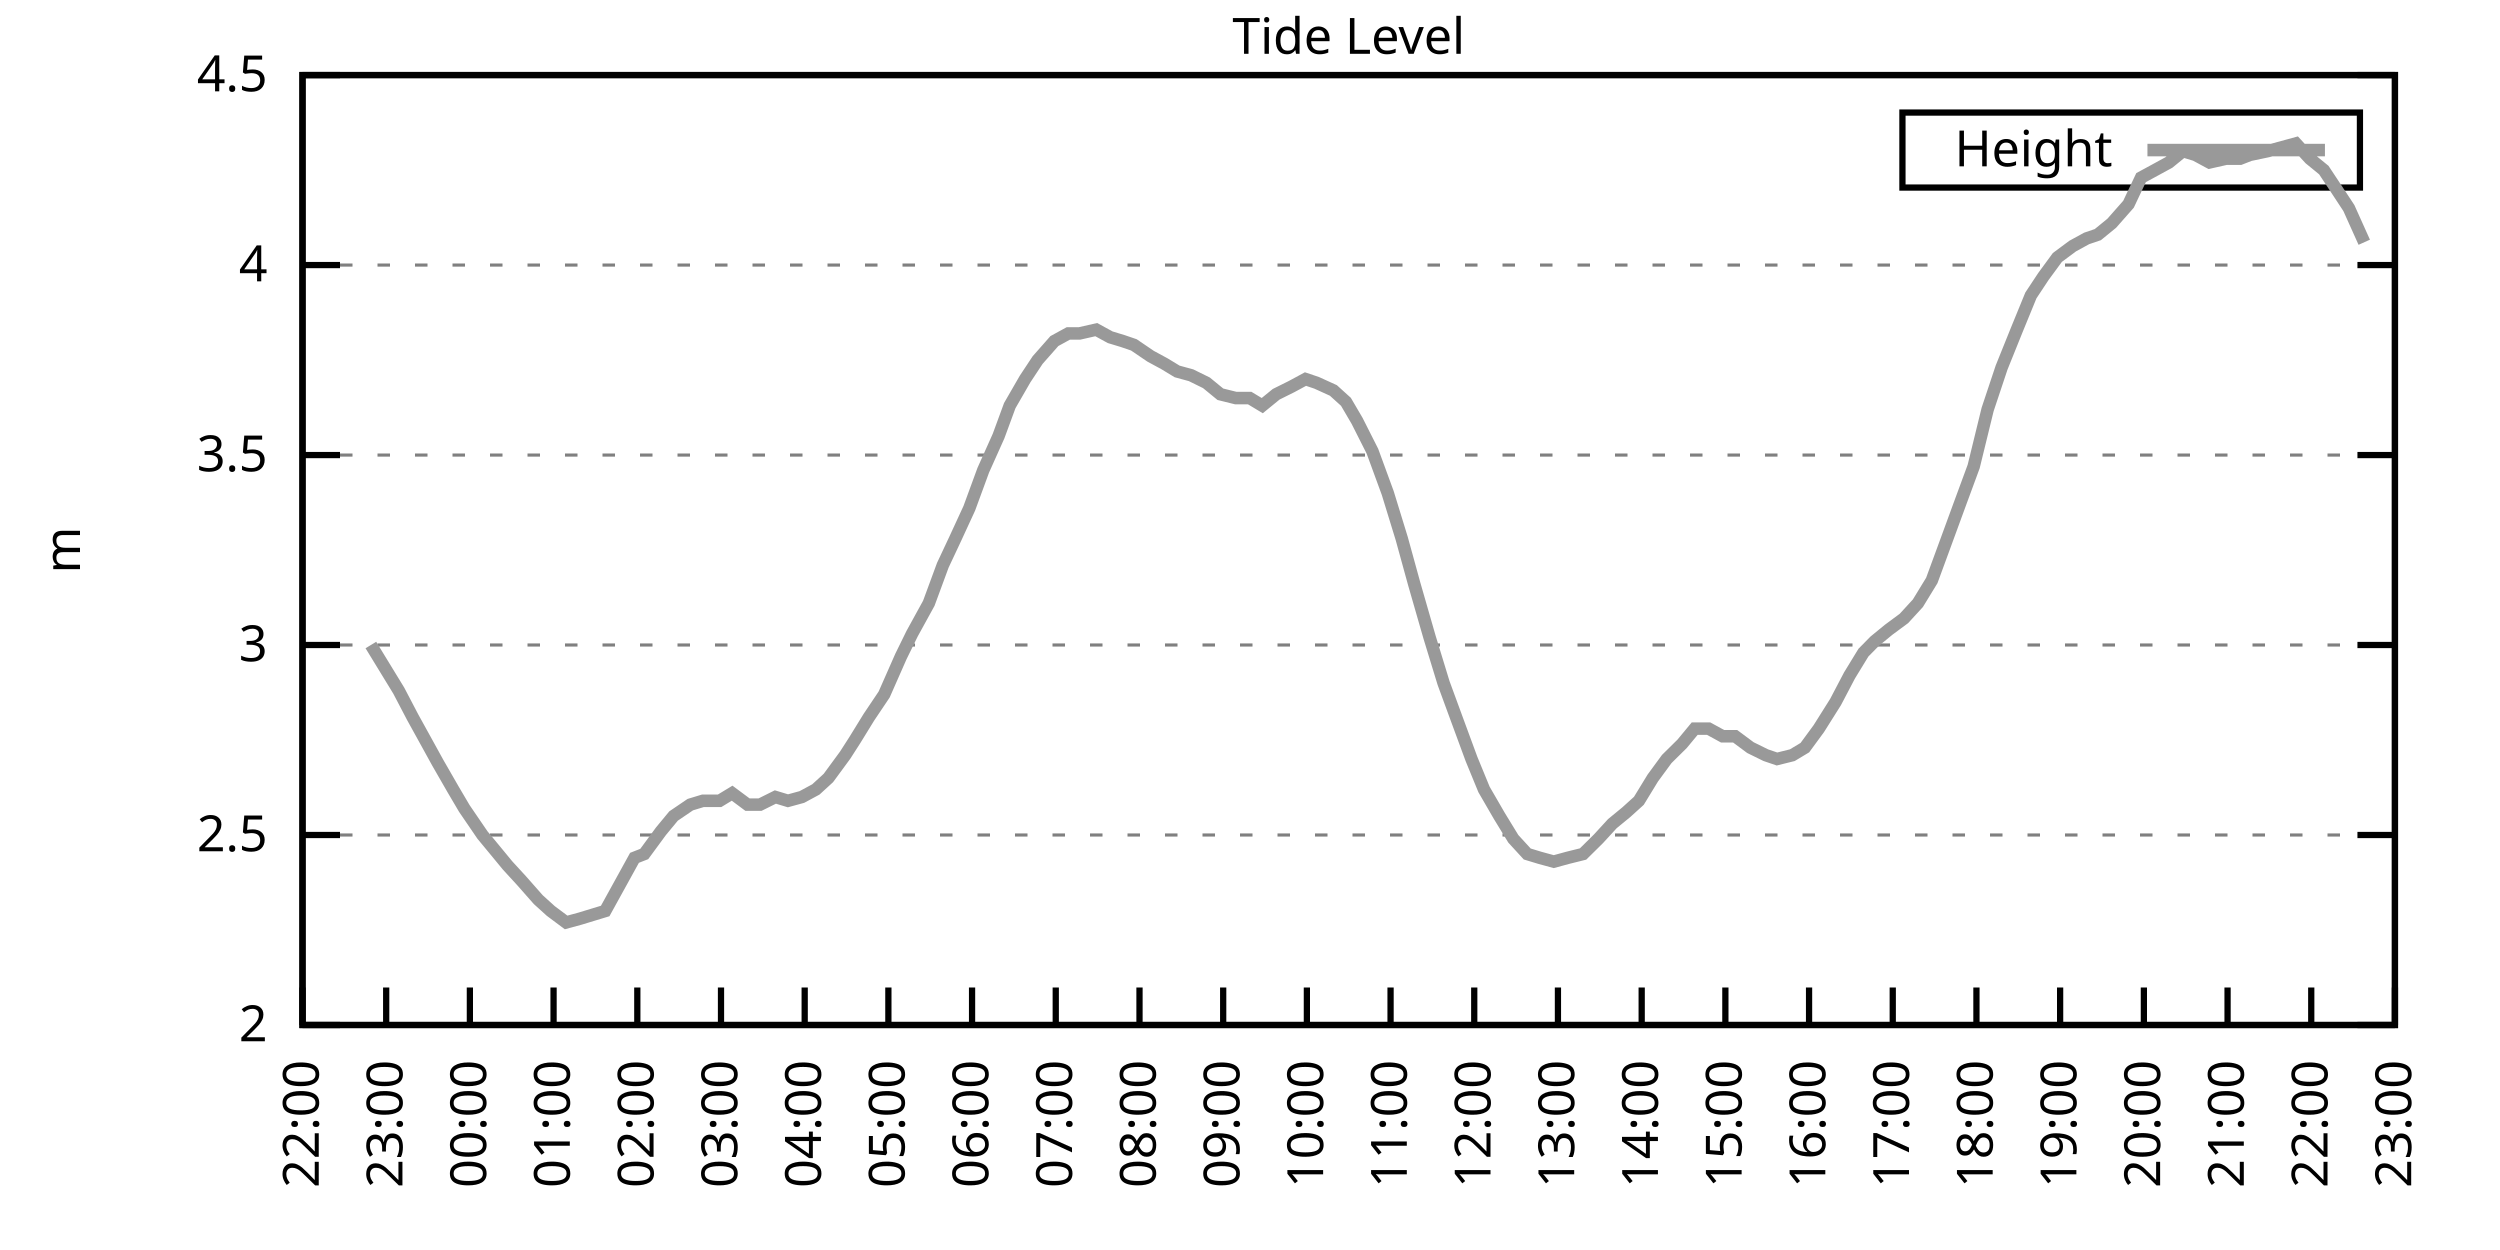
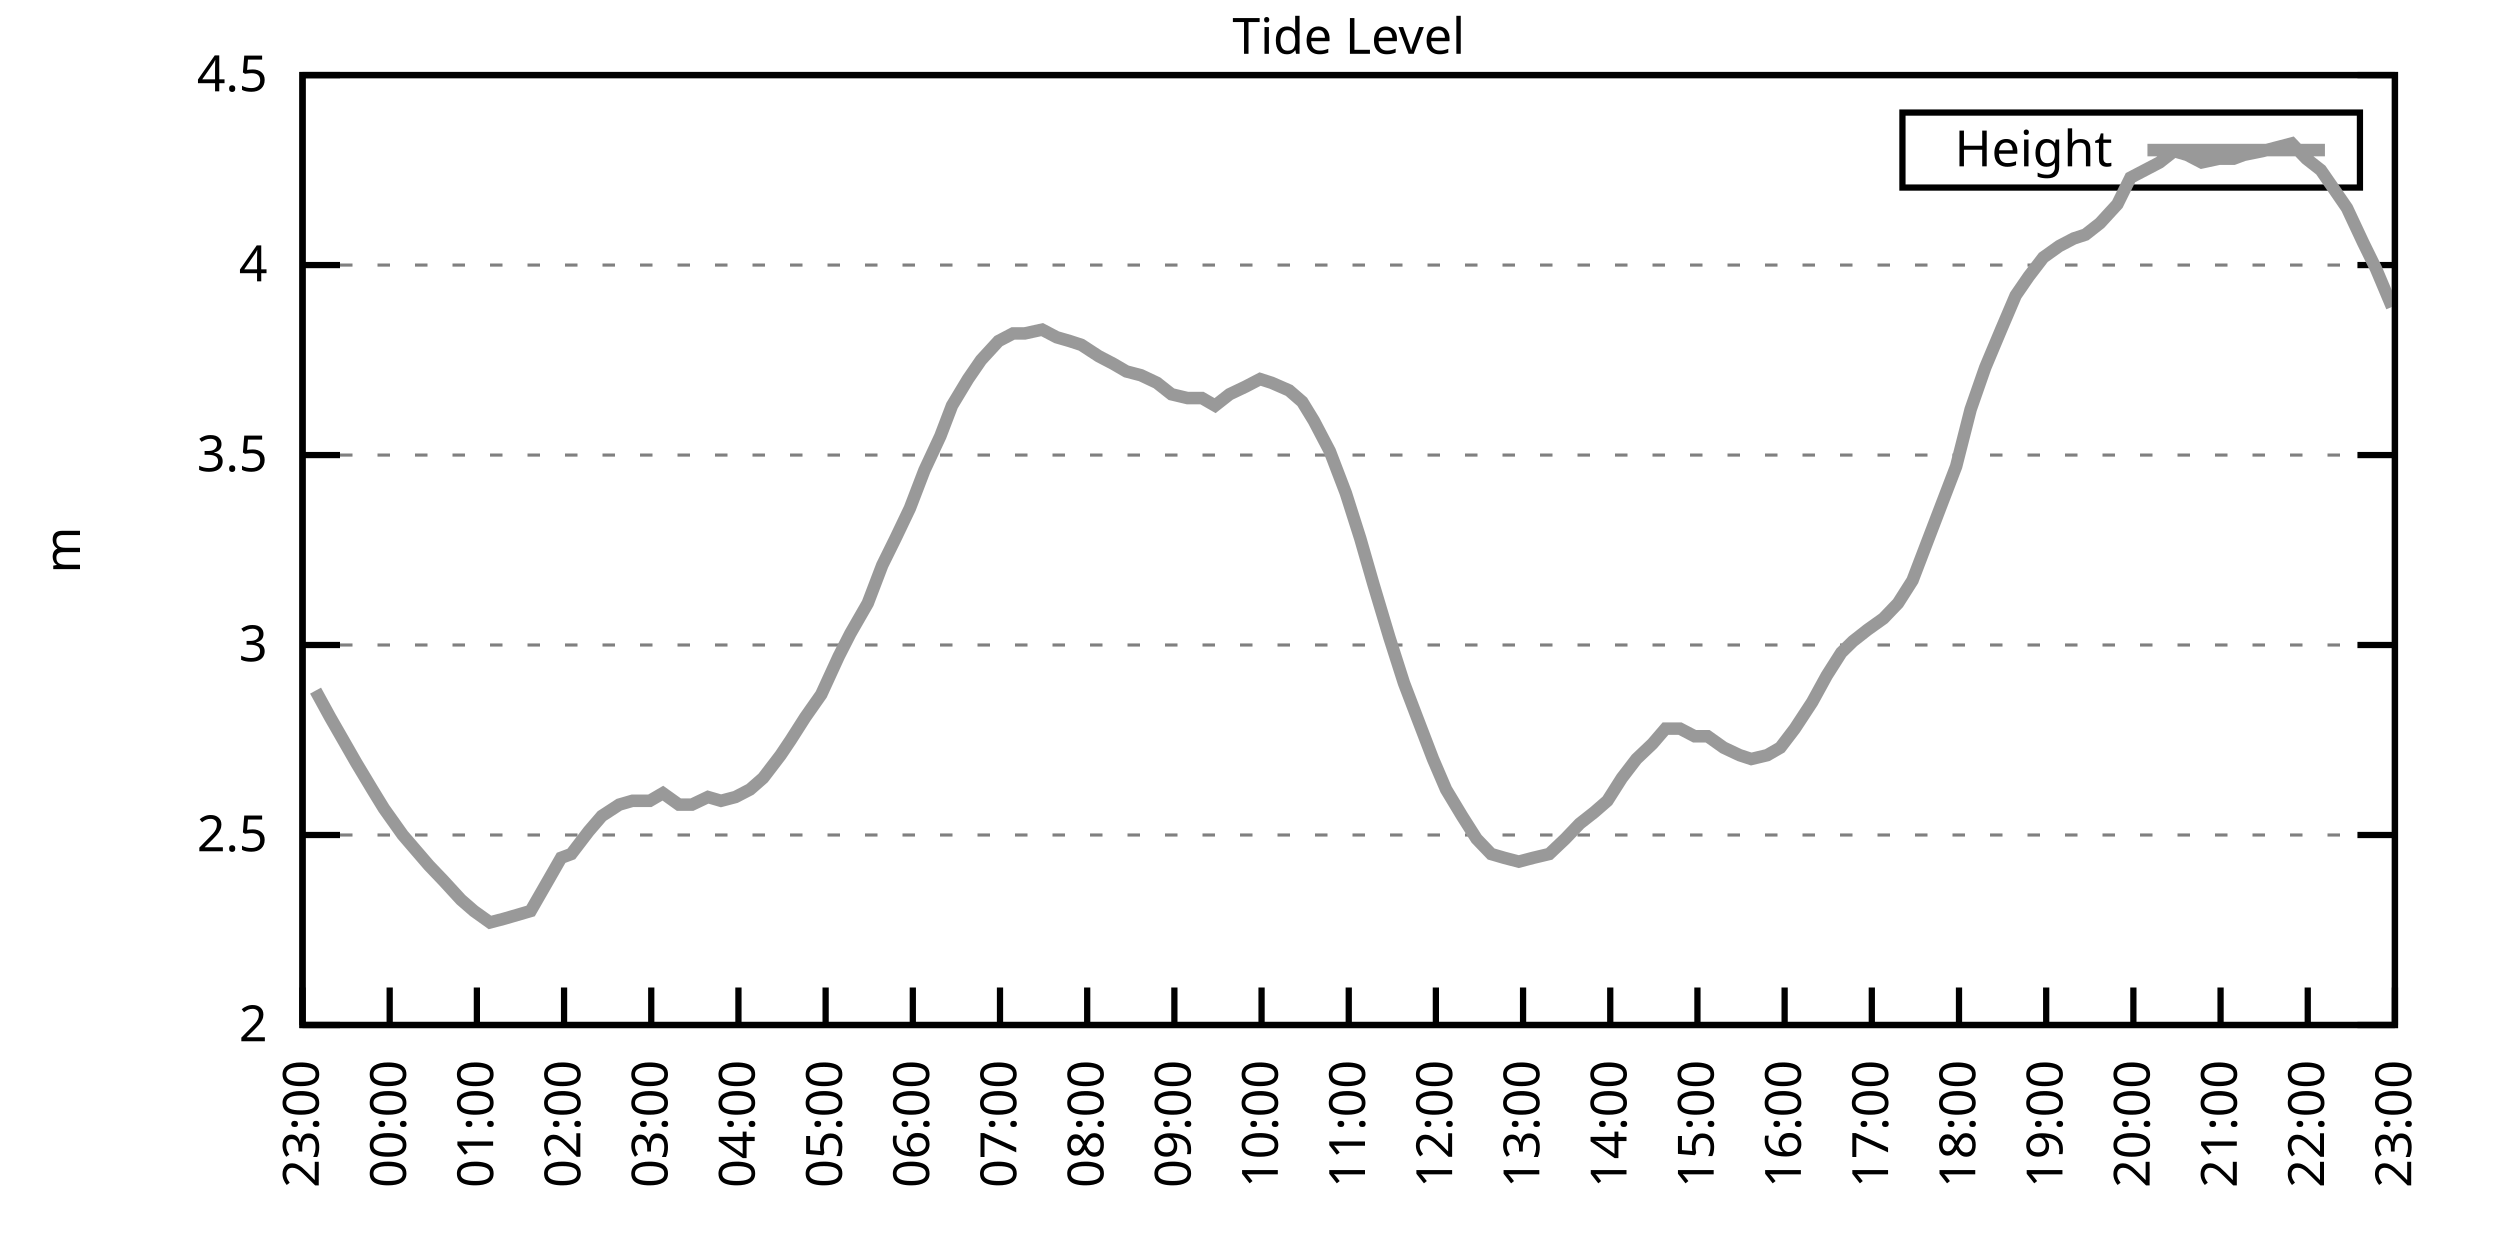
<svg xmlns="http://www.w3.org/2000/svg" xmlns:xlink="http://www.w3.org/1999/xlink" width="400" height="200" viewBox="0 0 400 200">
  <g id="gnuplot_canvas">
    <rect x="0" y="0" width="400" height="200" fill="none" />
    <defs>
      <circle id="gpDot" r="0.5" stroke-width="0.5" stroke="currentColor" />
      <path id="gpPt0" stroke-width="0.333" stroke="currentColor" d="M-1,0 h2 M0,-1 v2" />
      <path id="gpPt1" stroke-width="0.333" stroke="currentColor" d="M-1,-1 L1,1 M1,-1 L-1,1" />
      <path id="gpPt2" stroke-width="0.333" stroke="currentColor" d="M-1,0 L1,0 M0,-1 L0,1 M-1,-1 L1,1 M-1,1 L1,-1" />
      <rect id="gpPt3" stroke-width="0.333" stroke="currentColor" x="-1" y="-1" width="2" height="2" />
      <rect id="gpPt4" stroke-width="0.333" stroke="currentColor" fill="currentColor" x="-1" y="-1" width="2" height="2" />
      <circle id="gpPt5" stroke-width="0.333" stroke="currentColor" cx="0" cy="0" r="1" />
      <use xlink:href="#gpPt5" id="gpPt6" fill="currentColor" stroke="none" />
      <path id="gpPt7" stroke-width="0.333" stroke="currentColor" d="M0,-1.33 L-1.33,0.67 L1.33,0.67 z" />
      <use xlink:href="#gpPt7" id="gpPt8" fill="currentColor" stroke="none" />
      <use xlink:href="#gpPt7" id="gpPt9" stroke="currentColor" transform="rotate(180)" />
      <use xlink:href="#gpPt9" id="gpPt10" fill="currentColor" stroke="none" />
      <use xlink:href="#gpPt3" id="gpPt11" stroke="currentColor" transform="rotate(45)" />
      <use xlink:href="#gpPt11" id="gpPt12" fill="currentColor" stroke="none" />
      <path id="gpPt13" stroke-width="0.333" stroke="currentColor" d="M0,1.330 L1.265,0.411 L0.782,-1.067 L-0.782,-1.076 L-1.265,0.411 z" />
      <use xlink:href="#gpPt13" id="gpPt14" fill="currentColor" stroke="none" />
      <filter id="textbox" filterUnits="objectBoundingBox" x="0" y="0" height="1" width="1">
        <feFlood flood-color="white" flood-opacity="1" result="bgnd" />
        <feComposite in="SourceGraphic" in2="bgnd" operator="atop" />
      </filter>
      <filter id="greybox" filterUnits="objectBoundingBox" x="0" y="0" height="1" width="1">
        <feFlood flood-color="lightgrey" flood-opacity="1" result="grey" />
        <feComposite in="SourceGraphic" in2="grey" operator="atop" />
      </filter>
    </defs>
    <g fill="none" color="white" stroke="currentColor" stroke-width="1.00" stroke-linecap="butt" stroke-linejoin="miter">
</g>
    <g fill="none" color="black" stroke="currentColor" stroke-width="1.00" stroke-linecap="butt" stroke-linejoin="miter">
      <g stroke="none" shape-rendering="crispEdges">
        <polygon fill="rgb(255, 255, 255)" points="48.40,164.00 383.18,164.00 383.18,12.02 48.40,12.02 " />
      </g>
    </g>
    <g fill="none" color="black" stroke="currentColor" stroke-width="1.00" stroke-linecap="butt" stroke-linejoin="miter">
</g>
    <g fill="none" color="black" stroke="black" stroke-width="0.50" stroke-linecap="butt" stroke-linejoin="miter">
</g>
    <g fill="none" color="gray" stroke="currentColor" stroke-width="0.50" stroke-linecap="butt" stroke-linejoin="miter">
      <path stroke="gray" stroke-dasharray="2,4" class="gridline" d="M48.40,164.00 L383.19,164.00  " />
    </g>
    <g fill="none" color="gray" stroke="gray" stroke-width="1.00" stroke-linecap="butt" stroke-linejoin="miter">
</g>
    <g fill="none" color="black" stroke="currentColor" stroke-width="1.00" stroke-linecap="butt" stroke-linejoin="miter">
      <path stroke="black" d="M48.40,164.00 L54.40,164.00 M383.19,164.00 L377.19,164.00  " />
      <g transform="translate(42.80,166.60)" stroke="none" fill="black" font-family="Sans" font-size="8.00" text-anchor="end">
        <text>
          <tspan font-family="Sans"> 2</tspan>
        </text>
      </g>
    </g>
    <g fill="none" color="black" stroke="currentColor" stroke-width="1.00" stroke-linecap="butt" stroke-linejoin="miter">
</g>
    <g fill="none" color="black" stroke="black" stroke-width="0.50" stroke-linecap="butt" stroke-linejoin="miter">
</g>
    <g fill="none" color="gray" stroke="currentColor" stroke-width="0.50" stroke-linecap="butt" stroke-linejoin="miter">
      <path stroke="gray" stroke-dasharray="2,4" class="gridline" d="M48.40,133.60 L383.19,133.60  " />
    </g>
    <g fill="none" color="gray" stroke="gray" stroke-width="1.00" stroke-linecap="butt" stroke-linejoin="miter">
</g>
    <g fill="none" color="black" stroke="currentColor" stroke-width="1.00" stroke-linecap="butt" stroke-linejoin="miter">
      <path stroke="black" d="M48.40,133.60 L54.40,133.60 M383.19,133.60 L377.19,133.60  " />
      <g transform="translate(42.80,136.20)" stroke="none" fill="black" font-family="Sans" font-size="8.00" text-anchor="end">
        <text>
          <tspan font-family="Sans"> 2.5</tspan>
        </text>
      </g>
    </g>
    <g fill="none" color="black" stroke="currentColor" stroke-width="1.00" stroke-linecap="butt" stroke-linejoin="miter">
</g>
    <g fill="none" color="black" stroke="black" stroke-width="0.50" stroke-linecap="butt" stroke-linejoin="miter">
</g>
    <g fill="none" color="gray" stroke="currentColor" stroke-width="0.50" stroke-linecap="butt" stroke-linejoin="miter">
      <path stroke="gray" stroke-dasharray="2,4" class="gridline" d="M48.40,103.20 L383.19,103.20  " />
    </g>
    <g fill="none" color="gray" stroke="gray" stroke-width="1.00" stroke-linecap="butt" stroke-linejoin="miter">
</g>
    <g fill="none" color="black" stroke="currentColor" stroke-width="1.00" stroke-linecap="butt" stroke-linejoin="miter">
      <path stroke="black" d="M48.40,103.20 L54.40,103.20 M383.19,103.20 L377.19,103.20  " />
      <g transform="translate(42.80,105.80)" stroke="none" fill="black" font-family="Sans" font-size="8.00" text-anchor="end">
        <text>
          <tspan font-family="Sans"> 3</tspan>
        </text>
      </g>
    </g>
    <g fill="none" color="black" stroke="currentColor" stroke-width="1.00" stroke-linecap="butt" stroke-linejoin="miter">
</g>
    <g fill="none" color="black" stroke="black" stroke-width="0.50" stroke-linecap="butt" stroke-linejoin="miter">
</g>
    <g fill="none" color="gray" stroke="currentColor" stroke-width="0.50" stroke-linecap="butt" stroke-linejoin="miter">
      <path stroke="gray" stroke-dasharray="2,4" class="gridline" d="M48.40,72.81 L383.19,72.81  " />
    </g>
    <g fill="none" color="gray" stroke="gray" stroke-width="1.00" stroke-linecap="butt" stroke-linejoin="miter">
</g>
    <g fill="none" color="black" stroke="currentColor" stroke-width="1.00" stroke-linecap="butt" stroke-linejoin="miter">
      <path stroke="black" d="M48.40,72.81 L54.40,72.81 M383.19,72.81 L377.19,72.81  " />
      <g transform="translate(42.80,75.41)" stroke="none" fill="black" font-family="Sans" font-size="8.00" text-anchor="end">
        <text>
          <tspan font-family="Sans"> 3.5</tspan>
        </text>
      </g>
    </g>
    <g fill="none" color="black" stroke="currentColor" stroke-width="1.00" stroke-linecap="butt" stroke-linejoin="miter">
</g>
    <g fill="none" color="black" stroke="black" stroke-width="0.50" stroke-linecap="butt" stroke-linejoin="miter">
</g>
    <g fill="none" color="gray" stroke="currentColor" stroke-width="0.50" stroke-linecap="butt" stroke-linejoin="miter">
      <path stroke="gray" stroke-dasharray="2,4" class="gridline" d="M48.40,42.41 L383.19,42.41  " />
    </g>
    <g fill="none" color="gray" stroke="gray" stroke-width="1.00" stroke-linecap="butt" stroke-linejoin="miter">
</g>
    <g fill="none" color="black" stroke="currentColor" stroke-width="1.00" stroke-linecap="butt" stroke-linejoin="miter">
      <path stroke="black" d="M48.40,42.41 L54.40,42.41 M383.19,42.41 L377.19,42.41  " />
      <g transform="translate(42.80,45.01)" stroke="none" fill="black" font-family="Sans" font-size="8.00" text-anchor="end">
        <text>
          <tspan font-family="Sans"> 4</tspan>
        </text>
      </g>
    </g>
    <g fill="none" color="black" stroke="currentColor" stroke-width="1.00" stroke-linecap="butt" stroke-linejoin="miter">
</g>
    <g fill="none" color="black" stroke="black" stroke-width="0.50" stroke-linecap="butt" stroke-linejoin="miter">
</g>
    <g fill="none" color="gray" stroke="currentColor" stroke-width="0.50" stroke-linecap="butt" stroke-linejoin="miter">
      <path stroke="gray" stroke-dasharray="2,4" class="gridline" d="M48.40,12.01 L383.19,12.01  " />
    </g>
    <g fill="none" color="gray" stroke="gray" stroke-width="1.00" stroke-linecap="butt" stroke-linejoin="miter">
</g>
    <g fill="none" color="black" stroke="currentColor" stroke-width="1.00" stroke-linecap="butt" stroke-linejoin="miter">
      <path stroke="black" d="M48.40,12.01 L54.40,12.01 M383.19,12.01 L377.19,12.01  " />
      <g transform="translate(42.80,14.61)" stroke="none" fill="black" font-family="Sans" font-size="8.00" text-anchor="end">
        <text>
          <tspan font-family="Sans"> 4.5</tspan>
        </text>
      </g>
    </g>
    <g fill="none" color="black" stroke="currentColor" stroke-width="1.00" stroke-linecap="butt" stroke-linejoin="miter">
      <path stroke="black" d="M48.40,164.00 L48.40,158.00  " />
      <g transform="translate(51.00,169.60) rotate(270.00)" stroke="none" fill="black" font-family="Sans" font-size="8.00" text-anchor="end">
        <text>
-           <tspan font-family="Sans">22:00</tspan>
-         </text>
-       </g>
-     </g>
-     <g fill="none" color="black" stroke="currentColor" stroke-width="1.00" stroke-linecap="butt" stroke-linejoin="miter">
-       <path stroke="black" d="M61.79,164.00 L61.79,158.00  " />
-       <g transform="translate(64.39,169.60) rotate(270.00)" stroke="none" fill="black" font-family="Sans" font-size="8.00" text-anchor="end">
-         <text>
          <tspan font-family="Sans">23:00</tspan>
        </text>
      </g>
    </g>
    <g fill="none" color="black" stroke="currentColor" stroke-width="1.00" stroke-linecap="butt" stroke-linejoin="miter">
-       <path stroke="black" d="M75.18,164.00 L75.18,158.00  " />
-       <g transform="translate(77.78,169.60) rotate(270.00)" stroke="none" fill="black" font-family="Sans" font-size="8.00" text-anchor="end">
+       <path stroke="black" d="M62.35,164.00 L62.35,158.00  " />
+       <g transform="translate(64.95,169.60) rotate(270.00)" stroke="none" fill="black" font-family="Sans" font-size="8.00" text-anchor="end">
        <text>
          <tspan font-family="Sans">00:00</tspan>
        </text>
      </g>
    </g>
    <g fill="none" color="black" stroke="currentColor" stroke-width="1.00" stroke-linecap="butt" stroke-linejoin="miter">
-       <path stroke="black" d="M88.57,164.00 L88.57,158.00  " />
-       <g transform="translate(91.17,169.60) rotate(270.00)" stroke="none" fill="black" font-family="Sans" font-size="8.00" text-anchor="end">
+       <path stroke="black" d="M76.30,164.00 L76.30,158.00  " />
+       <g transform="translate(78.90,169.60) rotate(270.00)" stroke="none" fill="black" font-family="Sans" font-size="8.00" text-anchor="end">
        <text>
          <tspan font-family="Sans">01:00</tspan>
        </text>
      </g>
    </g>
    <g fill="none" color="black" stroke="currentColor" stroke-width="1.00" stroke-linecap="butt" stroke-linejoin="miter">
-       <path stroke="black" d="M101.97,164.00 L101.97,158.00  " />
-       <g transform="translate(104.57,169.60) rotate(270.00)" stroke="none" fill="black" font-family="Sans" font-size="8.00" text-anchor="end">
+       <path stroke="black" d="M90.25,164.00 L90.25,158.00  " />
+       <g transform="translate(92.85,169.60) rotate(270.00)" stroke="none" fill="black" font-family="Sans" font-size="8.00" text-anchor="end">
        <text>
          <tspan font-family="Sans">02:00</tspan>
        </text>
      </g>
    </g>
    <g fill="none" color="black" stroke="currentColor" stroke-width="1.00" stroke-linecap="butt" stroke-linejoin="miter">
-       <path stroke="black" d="M115.36,164.00 L115.36,158.00  " />
-       <g transform="translate(117.96,169.60) rotate(270.00)" stroke="none" fill="black" font-family="Sans" font-size="8.00" text-anchor="end">
+       <path stroke="black" d="M104.20,164.00 L104.20,158.00  " />
+       <g transform="translate(106.80,169.60) rotate(270.00)" stroke="none" fill="black" font-family="Sans" font-size="8.00" text-anchor="end">
        <text>
          <tspan font-family="Sans">03:00</tspan>
        </text>
      </g>
    </g>
    <g fill="none" color="black" stroke="currentColor" stroke-width="1.00" stroke-linecap="butt" stroke-linejoin="miter">
-       <path stroke="black" d="M128.75,164.00 L128.75,158.00  " />
-       <g transform="translate(131.35,169.60) rotate(270.00)" stroke="none" fill="black" font-family="Sans" font-size="8.00" text-anchor="end">
+       <path stroke="black" d="M118.15,164.00 L118.15,158.00  " />
+       <g transform="translate(120.75,169.60) rotate(270.00)" stroke="none" fill="black" font-family="Sans" font-size="8.00" text-anchor="end">
        <text>
          <tspan font-family="Sans">04:00</tspan>
        </text>
      </g>
    </g>
    <g fill="none" color="black" stroke="currentColor" stroke-width="1.00" stroke-linecap="butt" stroke-linejoin="miter">
-       <path stroke="black" d="M142.14,164.00 L142.14,158.00  " />
-       <g transform="translate(144.74,169.60) rotate(270.00)" stroke="none" fill="black" font-family="Sans" font-size="8.00" text-anchor="end">
+       <path stroke="black" d="M132.10,164.00 L132.10,158.00  " />
+       <g transform="translate(134.70,169.60) rotate(270.00)" stroke="none" fill="black" font-family="Sans" font-size="8.00" text-anchor="end">
        <text>
          <tspan font-family="Sans">05:00</tspan>
        </text>
      </g>
    </g>
    <g fill="none" color="black" stroke="currentColor" stroke-width="1.00" stroke-linecap="butt" stroke-linejoin="miter">
-       <path stroke="black" d="M155.53,164.00 L155.53,158.00  " />
-       <g transform="translate(158.13,169.60) rotate(270.00)" stroke="none" fill="black" font-family="Sans" font-size="8.00" text-anchor="end">
+       <path stroke="black" d="M146.05,164.00 L146.05,158.00  " />
+       <g transform="translate(148.65,169.60) rotate(270.00)" stroke="none" fill="black" font-family="Sans" font-size="8.00" text-anchor="end">
        <text>
          <tspan font-family="Sans">06:00</tspan>
        </text>
      </g>
    </g>
    <g fill="none" color="black" stroke="currentColor" stroke-width="1.00" stroke-linecap="butt" stroke-linejoin="miter">
-       <path stroke="black" d="M168.92,164.00 L168.92,158.00  " />
-       <g transform="translate(171.52,169.60) rotate(270.00)" stroke="none" fill="black" font-family="Sans" font-size="8.00" text-anchor="end">
+       <path stroke="black" d="M160.00,164.00 L160.00,158.00  " />
+       <g transform="translate(162.60,169.60) rotate(270.00)" stroke="none" fill="black" font-family="Sans" font-size="8.00" text-anchor="end">
        <text>
          <tspan font-family="Sans">07:00</tspan>
        </text>
      </g>
    </g>
    <g fill="none" color="black" stroke="currentColor" stroke-width="1.00" stroke-linecap="butt" stroke-linejoin="miter">
-       <path stroke="black" d="M182.32,164.00 L182.32,158.00  " />
-       <g transform="translate(184.92,169.60) rotate(270.00)" stroke="none" fill="black" font-family="Sans" font-size="8.00" text-anchor="end">
+       <path stroke="black" d="M173.95,164.00 L173.95,158.00  " />
+       <g transform="translate(176.55,169.60) rotate(270.00)" stroke="none" fill="black" font-family="Sans" font-size="8.00" text-anchor="end">
        <text>
          <tspan font-family="Sans">08:00</tspan>
        </text>
      </g>
    </g>
    <g fill="none" color="black" stroke="currentColor" stroke-width="1.00" stroke-linecap="butt" stroke-linejoin="miter">
-       <path stroke="black" d="M195.71,164.00 L195.71,158.00  " />
-       <g transform="translate(198.31,169.60) rotate(270.00)" stroke="none" fill="black" font-family="Sans" font-size="8.00" text-anchor="end">
+       <path stroke="black" d="M187.90,164.00 L187.90,158.00  " />
+       <g transform="translate(190.50,169.60) rotate(270.00)" stroke="none" fill="black" font-family="Sans" font-size="8.00" text-anchor="end">
        <text>
          <tspan font-family="Sans">09:00</tspan>
        </text>
      </g>
    </g>
    <g fill="none" color="black" stroke="currentColor" stroke-width="1.00" stroke-linecap="butt" stroke-linejoin="miter">
-       <path stroke="black" d="M209.10,164.00 L209.10,158.00  " />
-       <g transform="translate(211.70,169.60) rotate(270.00)" stroke="none" fill="black" font-family="Sans" font-size="8.00" text-anchor="end">
+       <path stroke="black" d="M201.85,164.00 L201.85,158.00  " />
+       <g transform="translate(204.45,169.60) rotate(270.00)" stroke="none" fill="black" font-family="Sans" font-size="8.00" text-anchor="end">
        <text>
          <tspan font-family="Sans">10:00</tspan>
        </text>
      </g>
    </g>
    <g fill="none" color="black" stroke="currentColor" stroke-width="1.00" stroke-linecap="butt" stroke-linejoin="miter">
-       <path stroke="black" d="M222.49,164.00 L222.49,158.00  " />
-       <g transform="translate(225.09,169.60) rotate(270.00)" stroke="none" fill="black" font-family="Sans" font-size="8.00" text-anchor="end">
+       <path stroke="black" d="M215.80,164.00 L215.80,158.00  " />
+       <g transform="translate(218.40,169.60) rotate(270.00)" stroke="none" fill="black" font-family="Sans" font-size="8.00" text-anchor="end">
        <text>
          <tspan font-family="Sans">11:00</tspan>
        </text>
      </g>
    </g>
    <g fill="none" color="black" stroke="currentColor" stroke-width="1.00" stroke-linecap="butt" stroke-linejoin="miter">
-       <path stroke="black" d="M235.88,164.00 L235.88,158.00  " />
-       <g transform="translate(238.48,169.60) rotate(270.00)" stroke="none" fill="black" font-family="Sans" font-size="8.00" text-anchor="end">
+       <path stroke="black" d="M229.74,164.00 L229.74,158.00  " />
+       <g transform="translate(232.34,169.60) rotate(270.00)" stroke="none" fill="black" font-family="Sans" font-size="8.00" text-anchor="end">
        <text>
          <tspan font-family="Sans">12:00</tspan>
        </text>
      </g>
    </g>
    <g fill="none" color="black" stroke="currentColor" stroke-width="1.00" stroke-linecap="butt" stroke-linejoin="miter">
-       <path stroke="black" d="M249.27,164.00 L249.27,158.00  " />
-       <g transform="translate(251.87,169.60) rotate(270.00)" stroke="none" fill="black" font-family="Sans" font-size="8.00" text-anchor="end">
+       <path stroke="black" d="M243.69,164.00 L243.69,158.00  " />
+       <g transform="translate(246.29,169.60) rotate(270.00)" stroke="none" fill="black" font-family="Sans" font-size="8.00" text-anchor="end">
        <text>
          <tspan font-family="Sans">13:00</tspan>
        </text>
      </g>
    </g>
    <g fill="none" color="black" stroke="currentColor" stroke-width="1.00" stroke-linecap="butt" stroke-linejoin="miter">
-       <path stroke="black" d="M262.67,164.00 L262.67,158.00  " />
-       <g transform="translate(265.27,169.60) rotate(270.00)" stroke="none" fill="black" font-family="Sans" font-size="8.00" text-anchor="end">
+       <path stroke="black" d="M257.64,164.00 L257.64,158.00  " />
+       <g transform="translate(260.24,169.60) rotate(270.00)" stroke="none" fill="black" font-family="Sans" font-size="8.00" text-anchor="end">
        <text>
          <tspan font-family="Sans">14:00</tspan>
        </text>
      </g>
    </g>
    <g fill="none" color="black" stroke="currentColor" stroke-width="1.00" stroke-linecap="butt" stroke-linejoin="miter">
-       <path stroke="black" d="M276.06,164.00 L276.06,158.00  " />
-       <g transform="translate(278.66,169.60) rotate(270.00)" stroke="none" fill="black" font-family="Sans" font-size="8.00" text-anchor="end">
+       <path stroke="black" d="M271.59,164.00 L271.59,158.00  " />
+       <g transform="translate(274.19,169.60) rotate(270.00)" stroke="none" fill="black" font-family="Sans" font-size="8.00" text-anchor="end">
        <text>
          <tspan font-family="Sans">15:00</tspan>
        </text>
      </g>
    </g>
    <g fill="none" color="black" stroke="currentColor" stroke-width="1.00" stroke-linecap="butt" stroke-linejoin="miter">
-       <path stroke="black" d="M289.45,164.00 L289.45,158.00  " />
-       <g transform="translate(292.05,169.60) rotate(270.00)" stroke="none" fill="black" font-family="Sans" font-size="8.00" text-anchor="end">
+       <path stroke="black" d="M285.54,164.00 L285.54,158.00  " />
+       <g transform="translate(288.14,169.60) rotate(270.00)" stroke="none" fill="black" font-family="Sans" font-size="8.00" text-anchor="end">
        <text>
          <tspan font-family="Sans">16:00</tspan>
        </text>
      </g>
    </g>
    <g fill="none" color="black" stroke="currentColor" stroke-width="1.00" stroke-linecap="butt" stroke-linejoin="miter">
-       <path stroke="black" d="M302.84,164.00 L302.84,158.00  " />
-       <g transform="translate(305.44,169.60) rotate(270.00)" stroke="none" fill="black" font-family="Sans" font-size="8.00" text-anchor="end">
+       <path stroke="black" d="M299.49,164.00 L299.49,158.00  " />
+       <g transform="translate(302.09,169.60) rotate(270.00)" stroke="none" fill="black" font-family="Sans" font-size="8.00" text-anchor="end">
        <text>
          <tspan font-family="Sans">17:00</tspan>
        </text>
      </g>
    </g>
    <g fill="none" color="black" stroke="currentColor" stroke-width="1.00" stroke-linecap="butt" stroke-linejoin="miter">
-       <path stroke="black" d="M316.23,164.00 L316.23,158.00  " />
-       <g transform="translate(318.83,169.60) rotate(270.00)" stroke="none" fill="black" font-family="Sans" font-size="8.00" text-anchor="end">
+       <path stroke="black" d="M313.44,164.00 L313.44,158.00  " />
+       <g transform="translate(316.04,169.60) rotate(270.00)" stroke="none" fill="black" font-family="Sans" font-size="8.00" text-anchor="end">
        <text>
          <tspan font-family="Sans">18:00</tspan>
        </text>
      </g>
    </g>
    <g fill="none" color="black" stroke="currentColor" stroke-width="1.00" stroke-linecap="butt" stroke-linejoin="miter">
-       <path stroke="black" d="M329.62,164.00 L329.62,158.00  " />
-       <g transform="translate(332.22,169.60) rotate(270.00)" stroke="none" fill="black" font-family="Sans" font-size="8.00" text-anchor="end">
+       <path stroke="black" d="M327.39,164.00 L327.39,158.00  " />
+       <g transform="translate(329.99,169.60) rotate(270.00)" stroke="none" fill="black" font-family="Sans" font-size="8.00" text-anchor="end">
        <text>
          <tspan font-family="Sans">19:00</tspan>
        </text>
      </g>
    </g>
    <g fill="none" color="black" stroke="currentColor" stroke-width="1.00" stroke-linecap="butt" stroke-linejoin="miter">
-       <path stroke="black" d="M343.02,164.00 L343.02,158.00  " />
-       <g transform="translate(345.62,169.60) rotate(270.00)" stroke="none" fill="black" font-family="Sans" font-size="8.00" text-anchor="end">
+       <path stroke="black" d="M341.34,164.00 L341.34,158.00  " />
+       <g transform="translate(343.94,169.60) rotate(270.00)" stroke="none" fill="black" font-family="Sans" font-size="8.00" text-anchor="end">
        <text>
          <tspan font-family="Sans">20:00</tspan>
        </text>
      </g>
    </g>
    <g fill="none" color="black" stroke="currentColor" stroke-width="1.00" stroke-linecap="butt" stroke-linejoin="miter">
-       <path stroke="black" d="M356.41,164.00 L356.41,158.00  " />
-       <g transform="translate(359.01,169.60) rotate(270.00)" stroke="none" fill="black" font-family="Sans" font-size="8.00" text-anchor="end">
+       <path stroke="black" d="M355.29,164.00 L355.29,158.00  " />
+       <g transform="translate(357.89,169.60) rotate(270.00)" stroke="none" fill="black" font-family="Sans" font-size="8.00" text-anchor="end">
        <text>
          <tspan font-family="Sans">21:00</tspan>
        </text>
      </g>
    </g>
    <g fill="none" color="black" stroke="currentColor" stroke-width="1.00" stroke-linecap="butt" stroke-linejoin="miter">
-       <path stroke="black" d="M369.80,164.00 L369.80,158.00  " />
-       <g transform="translate(372.40,169.60) rotate(270.00)" stroke="none" fill="black" font-family="Sans" font-size="8.00" text-anchor="end">
+       <path stroke="black" d="M369.24,164.00 L369.24,158.00  " />
+       <g transform="translate(371.84,169.60) rotate(270.00)" stroke="none" fill="black" font-family="Sans" font-size="8.00" text-anchor="end">
        <text>
          <tspan font-family="Sans">22:00</tspan>
        </text>
      </g>
    </g>
    <g fill="none" color="black" stroke="currentColor" stroke-width="1.00" stroke-linecap="butt" stroke-linejoin="miter">
      <path stroke="black" d="M383.19,164.00 L383.19,158.00  " />
      <g transform="translate(385.79,169.60) rotate(270.00)" stroke="none" fill="black" font-family="Sans" font-size="8.00" text-anchor="end">
        <text>
          <tspan font-family="Sans">23:00</tspan>
        </text>
      </g>
    </g>
    <g fill="none" color="black" stroke="currentColor" stroke-width="1.00" stroke-linecap="butt" stroke-linejoin="miter">
</g>
    <g fill="none" color="black" stroke="currentColor" stroke-width="1.00" stroke-linecap="butt" stroke-linejoin="miter">
      <path stroke="black" d="M48.40,12.01 L48.40,164.00 L383.19,164.00 L383.19,12.01 L48.40,12.01 Z  " />
    </g>
    <g fill="none" color="black" stroke="currentColor" stroke-width="1.00" stroke-linecap="butt" stroke-linejoin="miter">
</g>
    <g fill="none" color="black" stroke="currentColor" stroke-width="1.00" stroke-linecap="butt" stroke-linejoin="miter">
      <path stroke="black" d="M304.39,30.01 L304.39,18.01 L377.59,18.01 L377.59,30.01 L304.39,30.01 Z  " />
    </g>
    <g id="Tide_level_plot_1">
      <g fill="none" color="white" stroke="black" stroke-width="2.00" stroke-linecap="butt" stroke-linejoin="miter">
</g>
      <g fill="none" color="black" stroke="currentColor" stroke-width="2.00" stroke-linecap="butt" stroke-linejoin="miter">
        <g transform="translate(337.99,26.61)" stroke="none" fill="black" font-family="Sans" font-size="8.00" text-anchor="end">
          <text>
            <tspan font-family="Sans">Height</tspan>
          </text>
        </g>
      </g>
      <g fill="none" color="black" stroke="currentColor" stroke-width="2.00" stroke-linecap="butt" stroke-linejoin="miter">
-         <path stroke="rgb(153, 153, 153)" d="M343.59,24.01 L371.99,24.01 M59.34,103.20 L61.57,106.85 L63.80,110.50 L66.03,114.76 L68.04,118.40 L70.05,122.05   L72.50,126.31 L74.29,129.35 L77.19,133.60 L79.20,136.03 L81.21,138.47 L83.44,140.90 L86.12,143.94 L88.13,145.76   L90.58,147.59 L92.82,146.98 L94.82,146.37 L96.83,145.76 L99.51,140.90 L101.52,137.25 L103.08,136.64 L105.76,132.99   L107.77,130.56 L110.45,128.74 L112.46,128.13 L115.13,128.13 L117.14,126.91 L119.60,128.74 L121.61,128.74 L124.06,127.52   L126.07,128.13 L128.30,127.52 L130.54,126.31 L132.54,124.48 L135.22,120.83 L136.78,118.40 L139.02,114.76 L141.47,111.11   L144.15,105.03 L145.94,101.38 L148.61,96.52 L150.85,90.44 L152.85,86.18 L155.09,81.32 L157.32,75.24 L159.77,69.77   L161.56,64.90 L164.01,60.65 L166.02,57.61 L168.70,54.57 L170.93,53.35 L172.72,53.35 L175.40,52.74 L177.63,53.96   L179.64,54.57 L181.42,55.18 L184.10,57.00 L186.33,58.21 L188.34,59.43 L190.57,60.04 L193.03,61.25 L195.26,63.08   L197.72,63.69 L199.95,63.69 L201.96,64.90 L204.19,63.08 L206.64,61.86 L208.88,60.65 L210.66,61.25 L213.34,62.47   L215.35,64.29 L217.13,67.33 L219.59,72.20 L222.04,78.89 L224.28,86.18 L226.29,93.48 L228.74,101.99 L230.97,109.28   L232.98,114.76 L235.44,121.44 L237.44,126.31 L239.90,130.56 L242.13,134.21 L244.36,136.64 L246.37,137.25 L248.60,137.86   L250.84,137.25 L253.29,136.64 L255.75,134.21 L257.98,131.78 L260.21,129.95 L262.22,128.13 L264.45,124.48 L266.68,121.44   L269.14,119.01 L271.15,116.58 L273.38,116.58 L275.61,117.80 L277.62,117.80 L280.07,119.62 L282.53,120.83 L284.32,121.44   L286.77,120.83 L288.78,119.62 L291.01,116.58 L293.69,112.32 L295.92,108.07 L298.15,104.42 L299.94,102.60 L302.17,100.77   L304.63,98.95 L306.86,96.52 L309.09,92.87 L311.10,87.40 L313.55,80.71 L315.79,74.63 L318.02,65.51 L320.25,58.82   L322.70,52.74 L324.94,47.27 L326.95,44.23 L329.18,41.19 L331.63,39.37 L333.86,38.15 L335.65,37.54 L337.88,35.72   L340.56,32.68 L342.57,28.42 L344.80,27.21 L347.03,25.99 L349.26,24.17 L351.27,24.78 L353.51,25.99 L356.18,25.39   L358.42,25.39 L359.98,24.78 L362.88,24.17 L365.11,23.56 L367.34,22.95 L369.58,25.39 L371.81,27.21 L373.82,30.25   L375.82,33.29 L378.28,38.76  " />
+         <path stroke="rgb(153, 153, 153)" d="M343.59,24.01 L371.99,24.01 M50.49,110.50 L52.82,114.76 L54.91,118.40 L57.00,122.05 L59.56,126.31 L61.42,129.35   L64.44,133.60 L66.53,136.03 L68.63,138.47 L70.95,140.90 L73.74,143.94 L75.83,145.76 L78.39,147.59 L80.72,146.98   L82.81,146.37 L84.90,145.76 L87.69,140.90 L89.78,137.25 L91.41,136.64 L94.20,132.99 L96.29,130.56 L99.08,128.74   L101.18,128.13 L103.97,128.13 L106.06,126.91 L108.62,128.74 L110.71,128.74 L113.27,127.52 L115.36,128.13 L117.68,127.52   L120.01,126.31 L122.10,124.48 L124.89,120.83 L126.52,118.40 L128.84,114.76 L131.40,111.11 L134.19,105.03 L136.05,101.38   L138.84,96.52 L141.16,90.44 L143.26,86.18 L145.58,81.32 L147.91,75.24 L150.46,69.77 L152.32,64.90 L154.88,60.65   L156.97,57.61 L159.76,54.57 L162.09,53.35 L163.95,53.35 L166.74,52.74 L169.06,53.96 L171.16,54.57 L173.02,55.18   L175.81,57.00 L178.13,58.21 L180.22,59.43 L182.55,60.04 L185.11,61.25 L187.43,63.08 L189.99,63.69 L192.31,63.69   L194.41,64.90 L196.73,63.08 L199.29,61.86 L201.61,60.65 L203.47,61.25 L206.26,62.47 L208.36,64.29 L210.22,67.33   L212.77,72.20 L215.33,78.89 L217.65,86.18 L219.75,93.48 L222.30,101.99 L224.63,109.28 L226.72,114.76 L229.28,121.44   L231.37,126.31 L233.93,130.56 L236.25,134.21 L238.58,136.64 L240.67,137.25 L243.00,137.86 L245.32,137.25 L247.88,136.64   L250.44,134.21 L252.76,131.78 L255.09,129.95 L257.18,128.13 L259.50,124.48 L261.83,121.44 L264.39,119.01 L266.48,116.58   L268.80,116.58 L271.13,117.80 L273.22,117.80 L275.78,119.62 L278.34,120.83 L280.20,121.44 L282.75,120.83 L284.85,119.62   L287.17,116.58 L289.96,112.32 L292.29,108.07 L294.61,104.42 L296.47,102.60 L298.80,100.77 L301.35,98.95 L303.68,96.52   L306.00,92.87 L308.09,87.40 L310.65,80.71 L312.98,74.63 L315.30,65.51 L317.63,58.82 L320.18,52.74 L322.51,47.27   L324.60,44.23 L326.93,41.19 L329.48,39.37 L331.81,38.15 L333.67,37.54 L335.99,35.72 L338.78,32.68 L340.88,28.42   L343.20,27.21 L345.53,25.99 L347.85,24.17 L349.94,24.78 L352.27,25.99 L355.06,25.39 L357.38,25.39 L359.01,24.78   L362.03,24.17 L364.36,23.56 L366.68,22.95 L369.01,25.39 L371.33,27.21 L373.43,30.25 L375.52,33.29 L378.08,38.76   L380.17,43.02 L382.73,49.10  " />
      </g>
    </g>
    <g fill="none" color="black" stroke="currentColor" stroke-width="2.00" stroke-linecap="butt" stroke-linejoin="miter">
</g>
    <g fill="none" color="black" stroke="black" stroke-width="1.00" stroke-linecap="butt" stroke-linejoin="miter">
</g>
    <g fill="none" color="black" stroke="currentColor" stroke-width="1.00" stroke-linecap="butt" stroke-linejoin="miter">
      <path stroke="black" d="M48.40,12.01 L48.40,164.00 L383.19,164.00 L383.19,12.01 L48.40,12.01 Z  " />
      <g transform="translate(12.80,88.01) rotate(270.00)" stroke="none" fill="black" font-family="Sans" font-size="8.00" text-anchor="middle">
        <text>
          <tspan font-family="Sans">m</tspan>
        </text>
      </g>
    </g>
    <g fill="none" color="black" stroke="currentColor" stroke-width="1.00" stroke-linecap="butt" stroke-linejoin="miter">
</g>
    <g fill="none" color="black" stroke="currentColor" stroke-width="1.00" stroke-linecap="butt" stroke-linejoin="miter">
      <g transform="translate(215.79,8.61)" stroke="none" fill="black" font-family="Sans" font-size="8.00" text-anchor="middle">
        <text>
          <tspan font-family="Sans">Tide Level</tspan>
        </text>
      </g>
    </g>
    <g fill="none" color="black" stroke="currentColor" stroke-width="1.00" stroke-linecap="butt" stroke-linejoin="miter">
</g>
  </g>
</svg>
